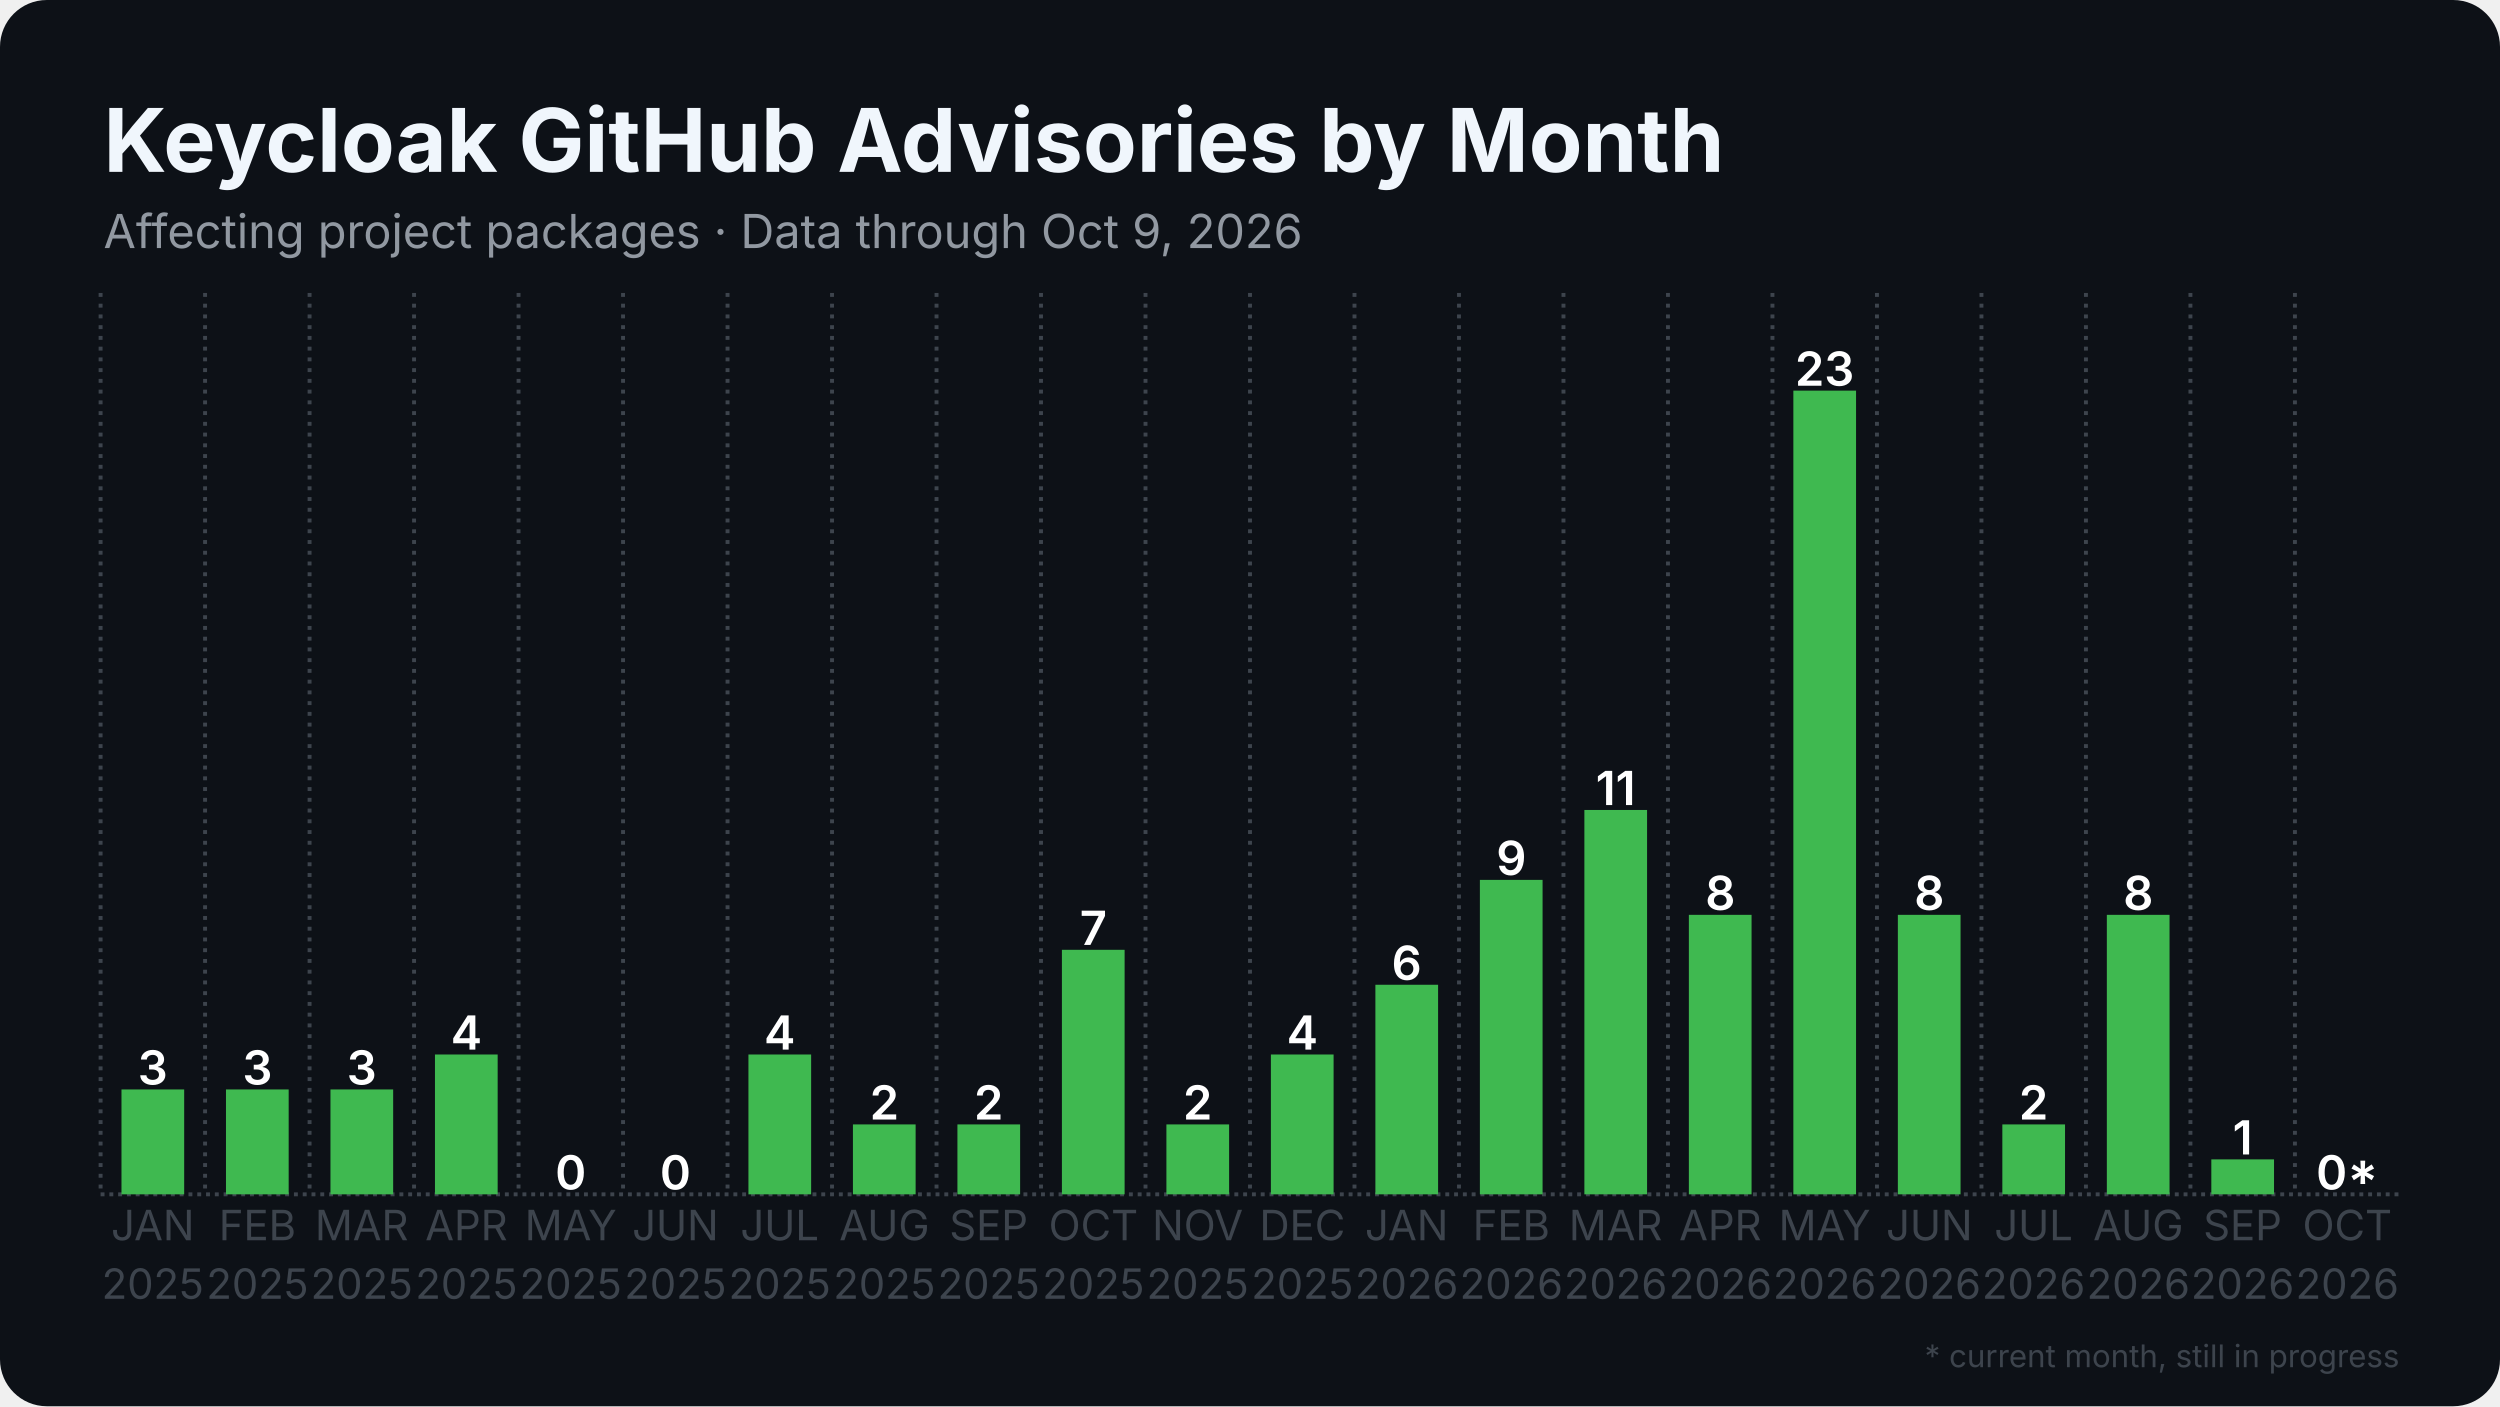
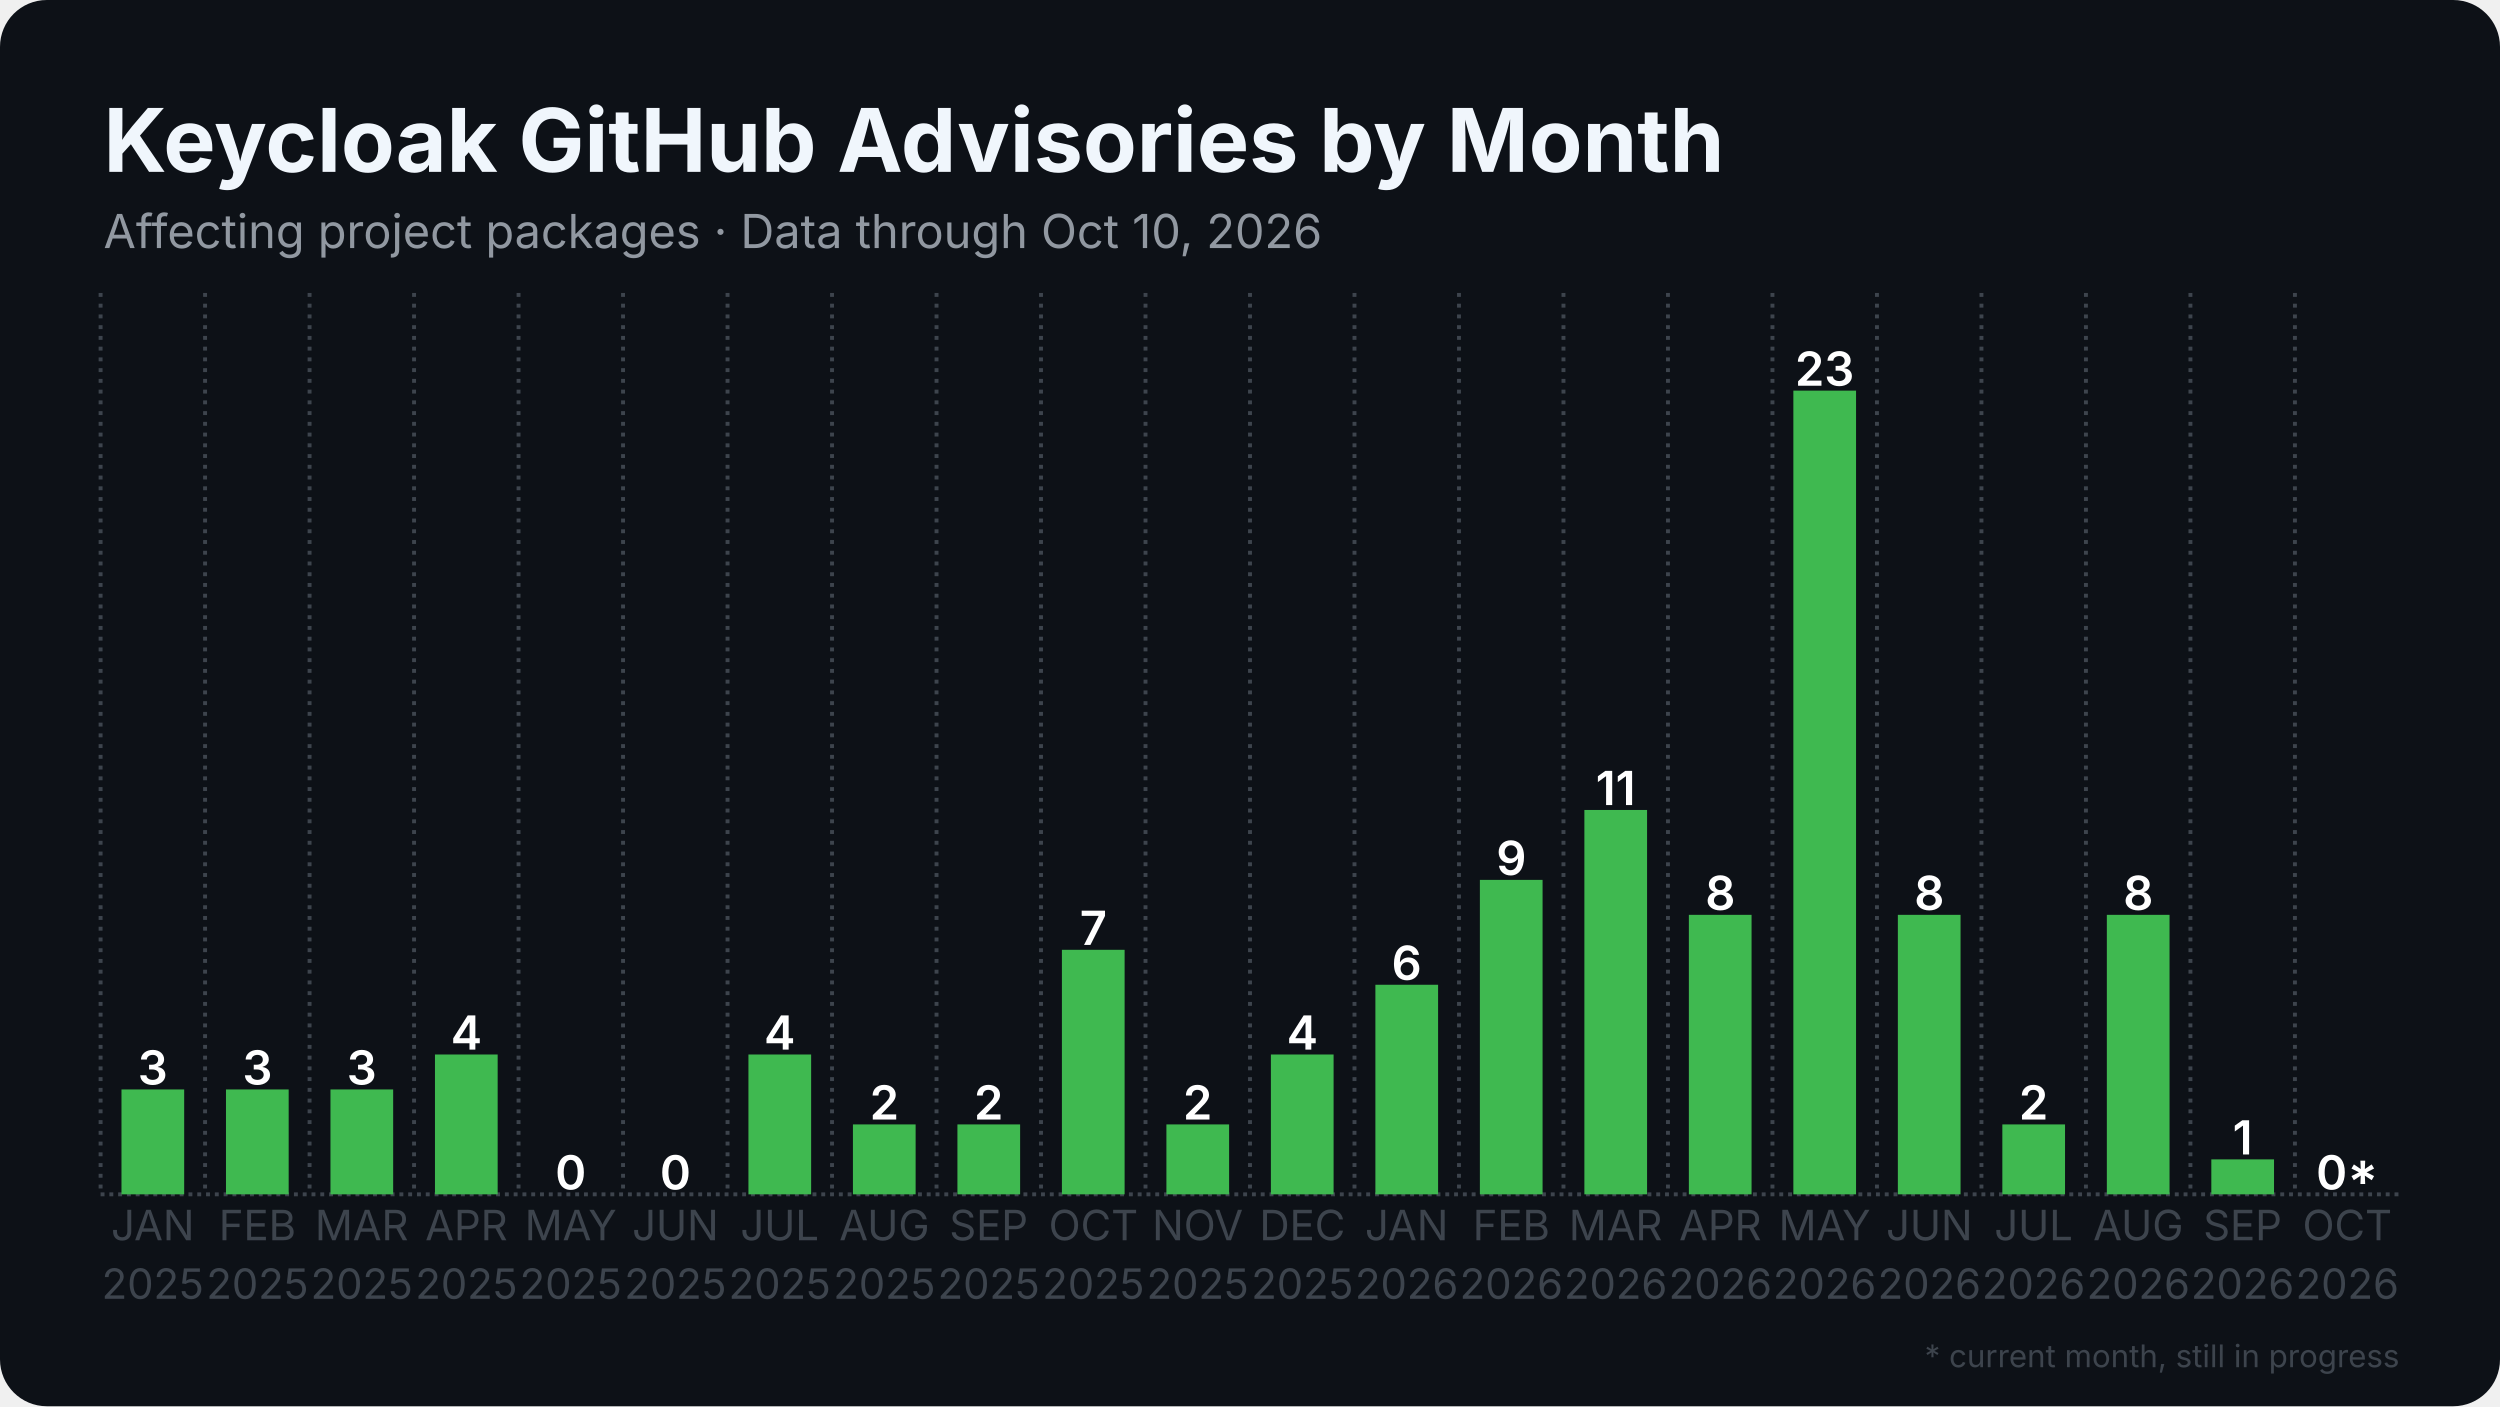
<svg xmlns="http://www.w3.org/2000/svg" width="1280" height="720" viewBox="0 0 1280 720">
  <rect width="1280" height="720" rx="24" fill="#0d1117" />
  <defs>
    <pattern id="stripes" width="12" height="12" patternUnits="userSpaceOnUse" patternTransform="rotate(45)">
      <rect width="12" height="12" fill="none" />
      <rect width="5" height="12" fill="#0d1117" opacity="0.85" />
    </pattern>
  </defs>
  <line x1="51.5" y1="611.5" x2="1228.5" y2="611.5" stroke="#3d444d" stroke-width="2" stroke-dasharray="2 2.5" />
  <line x1="51.5" y1="150.0" x2="51.5" y2="611.5" stroke="#3d444d" stroke-width="2" stroke-dasharray="2 3.5" />
  <line x1="105.0" y1="150.0" x2="105.0" y2="611.5" stroke="#3d444d" stroke-width="2" stroke-dasharray="2 3.5" />
  <line x1="158.5" y1="150.0" x2="158.5" y2="611.5" stroke="#3d444d" stroke-width="2" stroke-dasharray="2 3.5" />
  <line x1="212.0" y1="150.0" x2="212.0" y2="611.5" stroke="#3d444d" stroke-width="2" stroke-dasharray="2 3.5" />
  <line x1="265.5" y1="150.0" x2="265.5" y2="611.5" stroke="#3d444d" stroke-width="2" stroke-dasharray="2 3.5" />
  <line x1="319.0" y1="150.0" x2="319.0" y2="611.5" stroke="#3d444d" stroke-width="2" stroke-dasharray="2 3.5" />
  <line x1="372.5" y1="150.0" x2="372.5" y2="611.5" stroke="#3d444d" stroke-width="2" stroke-dasharray="2 3.5" />
  <line x1="426.0" y1="150.0" x2="426.0" y2="611.5" stroke="#3d444d" stroke-width="2" stroke-dasharray="2 3.5" />
  <line x1="479.5" y1="150.0" x2="479.5" y2="611.5" stroke="#3d444d" stroke-width="2" stroke-dasharray="2 3.5" />
  <line x1="533.0" y1="150.0" x2="533.0" y2="611.5" stroke="#3d444d" stroke-width="2" stroke-dasharray="2 3.5" />
  <line x1="586.5" y1="150.0" x2="586.5" y2="611.5" stroke="#3d444d" stroke-width="2" stroke-dasharray="2 3.5" />
  <line x1="640.0" y1="150.0" x2="640.0" y2="611.5" stroke="#3d444d" stroke-width="2" stroke-dasharray="2 3.5" />
  <line x1="693.5" y1="150.0" x2="693.5" y2="611.5" stroke="#3d444d" stroke-width="2" stroke-dasharray="2 3.5" />
  <line x1="747.0" y1="150.0" x2="747.0" y2="611.5" stroke="#3d444d" stroke-width="2" stroke-dasharray="2 3.5" />
  <line x1="800.5" y1="150.0" x2="800.5" y2="611.5" stroke="#3d444d" stroke-width="2" stroke-dasharray="2 3.5" />
  <line x1="854.0" y1="150.0" x2="854.0" y2="611.5" stroke="#3d444d" stroke-width="2" stroke-dasharray="2 3.5" />
  <line x1="907.5" y1="150.0" x2="907.5" y2="611.5" stroke="#3d444d" stroke-width="2" stroke-dasharray="2 3.5" />
  <line x1="961.0" y1="150.0" x2="961.0" y2="611.5" stroke="#3d444d" stroke-width="2" stroke-dasharray="2 3.5" />
  <line x1="1014.5" y1="150.0" x2="1014.5" y2="611.5" stroke="#3d444d" stroke-width="2" stroke-dasharray="2 3.5" />
  <line x1="1068.0" y1="150.0" x2="1068.0" y2="611.5" stroke="#3d444d" stroke-width="2" stroke-dasharray="2 3.5" />
  <line x1="1121.5" y1="150.0" x2="1121.5" y2="611.5" stroke="#3d444d" stroke-width="2" stroke-dasharray="2 3.5" />
  <line x1="1175.0" y1="150.0" x2="1175.0" y2="611.5" stroke="#3d444d" stroke-width="2" stroke-dasharray="2 3.5" />
  <rect x="62.2" y="557.8" width="32.1" height="53.7" fill="#3fb950" />
  <text x="78.2" y="555.3" text-anchor="middle" font-family="Inter, Segoe UI, Helvetica, Arial, sans-serif" font-size="24.1" font-weight="600" fill="#ffffff">3</text>
  <rect x="115.7" y="557.8" width="32.1" height="53.7" fill="#3fb950" />
  <text x="131.8" y="555.3" text-anchor="middle" font-family="Inter, Segoe UI, Helvetica, Arial, sans-serif" font-size="24.1" font-weight="600" fill="#ffffff">3</text>
  <rect x="169.2" y="557.8" width="32.1" height="53.7" fill="#3fb950" />
  <text x="185.2" y="555.3" text-anchor="middle" font-family="Inter, Segoe UI, Helvetica, Arial, sans-serif" font-size="24.1" font-weight="600" fill="#ffffff">3</text>
  <rect x="222.7" y="539.9" width="32.1" height="71.6" fill="#3fb950" />
  <text x="238.8" y="537.4" text-anchor="middle" font-family="Inter, Segoe UI, Helvetica, Arial, sans-serif" font-size="24.1" font-weight="600" fill="#ffffff">4</text>
  <rect x="276.2" y="611.5" width="32.1" height="0.0" fill="#3fb950" />
  <text x="292.2" y="609.0" text-anchor="middle" font-family="Inter, Segoe UI, Helvetica, Arial, sans-serif" font-size="24.1" font-weight="600" fill="#ffffff">0</text>
  <rect x="329.7" y="611.5" width="32.1" height="0.0" fill="#3fb950" />
  <text x="345.8" y="609.0" text-anchor="middle" font-family="Inter, Segoe UI, Helvetica, Arial, sans-serif" font-size="24.1" font-weight="600" fill="#ffffff">0</text>
  <rect x="383.2" y="539.9" width="32.1" height="71.6" fill="#3fb950" />
  <text x="399.2" y="537.4" text-anchor="middle" font-family="Inter, Segoe UI, Helvetica, Arial, sans-serif" font-size="24.1" font-weight="600" fill="#ffffff">4</text>
  <rect x="436.7" y="575.7" width="32.1" height="35.8" fill="#3fb950" />
  <text x="452.8" y="573.2" text-anchor="middle" font-family="Inter, Segoe UI, Helvetica, Arial, sans-serif" font-size="24.1" font-weight="600" fill="#ffffff">2</text>
  <rect x="490.2" y="575.7" width="32.1" height="35.8" fill="#3fb950" />
  <text x="506.2" y="573.2" text-anchor="middle" font-family="Inter, Segoe UI, Helvetica, Arial, sans-serif" font-size="24.1" font-weight="600" fill="#ffffff">2</text>
  <rect x="543.7" y="486.3" width="32.1" height="125.2" fill="#3fb950" />
  <text x="559.8" y="483.8" text-anchor="middle" font-family="Inter, Segoe UI, Helvetica, Arial, sans-serif" font-size="24.1" font-weight="600" fill="#ffffff">7</text>
  <rect x="597.2" y="575.7" width="32.1" height="35.8" fill="#3fb950" />
  <text x="613.2" y="573.2" text-anchor="middle" font-family="Inter, Segoe UI, Helvetica, Arial, sans-serif" font-size="24.1" font-weight="600" fill="#ffffff">2</text>
  <rect x="650.7" y="539.9" width="32.1" height="71.6" fill="#3fb950" />
  <text x="666.8" y="537.4" text-anchor="middle" font-family="Inter, Segoe UI, Helvetica, Arial, sans-serif" font-size="24.1" font-weight="600" fill="#ffffff">4</text>
  <rect x="704.2" y="504.2" width="32.1" height="107.3" fill="#3fb950" />
  <text x="720.2" y="501.7" text-anchor="middle" font-family="Inter, Segoe UI, Helvetica, Arial, sans-serif" font-size="24.1" font-weight="600" fill="#ffffff">6</text>
  <rect x="757.7" y="450.5" width="32.1" height="161.0" fill="#3fb950" />
  <text x="773.8" y="448.0" text-anchor="middle" font-family="Inter, Segoe UI, Helvetica, Arial, sans-serif" font-size="24.1" font-weight="600" fill="#ffffff">9</text>
  <rect x="811.2" y="414.7" width="32.1" height="196.8" fill="#3fb950" />
  <text x="827.2" y="412.2" text-anchor="middle" font-family="Inter, Segoe UI, Helvetica, Arial, sans-serif" font-size="24.1" font-weight="600" fill="#ffffff">11</text>
  <rect x="864.7" y="468.4" width="32.1" height="143.1" fill="#3fb950" />
  <text x="880.8" y="465.9" text-anchor="middle" font-family="Inter, Segoe UI, Helvetica, Arial, sans-serif" font-size="24.1" font-weight="600" fill="#ffffff">8</text>
  <rect x="918.2" y="200.0" width="32.1" height="411.5" fill="#3fb950" />
  <text x="934.2" y="197.5" text-anchor="middle" font-family="Inter, Segoe UI, Helvetica, Arial, sans-serif" font-size="24.1" font-weight="600" fill="#ffffff">23</text>
  <rect x="971.7" y="468.4" width="32.1" height="143.1" fill="#3fb950" />
  <text x="987.8" y="465.9" text-anchor="middle" font-family="Inter, Segoe UI, Helvetica, Arial, sans-serif" font-size="24.1" font-weight="600" fill="#ffffff">8</text>
  <rect x="1025.2" y="575.7" width="32.1" height="35.8" fill="#3fb950" />
  <text x="1041.2" y="573.2" text-anchor="middle" font-family="Inter, Segoe UI, Helvetica, Arial, sans-serif" font-size="24.1" font-weight="600" fill="#ffffff">2</text>
  <rect x="1078.7" y="468.4" width="32.1" height="143.1" fill="#3fb950" />
  <text x="1094.8" y="465.9" text-anchor="middle" font-family="Inter, Segoe UI, Helvetica, Arial, sans-serif" font-size="24.1" font-weight="600" fill="#ffffff">8</text>
  <rect x="1132.2" y="593.6" width="32.1" height="17.9" fill="#3fb950" />
  <text x="1148.2" y="591.1" text-anchor="middle" font-family="Inter, Segoe UI, Helvetica, Arial, sans-serif" font-size="24.1" font-weight="600" fill="#ffffff">1</text>
  <rect x="1185.7" y="611.5" width="32.1" height="0.0" fill="#3fb950" opacity="0.35" />
  <rect x="1185.7" y="611.5" width="32.1" height="0.0" fill="url(#stripes)" />
  <text x="1201.8" y="609.0" text-anchor="middle" font-family="Inter, Segoe UI, Helvetica, Arial, sans-serif" font-size="24.1" font-weight="600" fill="#ffffff">0*</text>
  <text x="78.2" y="635" text-anchor="middle" font-family="Inter, Segoe UI, Helvetica, Arial, sans-serif" font-size="21.4" fill="#3d444d">JAN</text>
  <text x="78.2" y="665" text-anchor="middle" font-family="Inter, Segoe UI, Helvetica, Arial, sans-serif" font-size="21.4" fill="#3d444d">2025</text>
  <text x="131.8" y="635" text-anchor="middle" font-family="Inter, Segoe UI, Helvetica, Arial, sans-serif" font-size="21.4" fill="#3d444d">FEB</text>
  <text x="131.8" y="665" text-anchor="middle" font-family="Inter, Segoe UI, Helvetica, Arial, sans-serif" font-size="21.4" fill="#3d444d">2025</text>
  <text x="185.2" y="635" text-anchor="middle" font-family="Inter, Segoe UI, Helvetica, Arial, sans-serif" font-size="21.4" fill="#3d444d">MAR</text>
  <text x="185.2" y="665" text-anchor="middle" font-family="Inter, Segoe UI, Helvetica, Arial, sans-serif" font-size="21.4" fill="#3d444d">2025</text>
  <text x="238.8" y="635" text-anchor="middle" font-family="Inter, Segoe UI, Helvetica, Arial, sans-serif" font-size="21.4" fill="#3d444d">APR</text>
  <text x="238.8" y="665" text-anchor="middle" font-family="Inter, Segoe UI, Helvetica, Arial, sans-serif" font-size="21.4" fill="#3d444d">2025</text>
  <text x="292.2" y="635" text-anchor="middle" font-family="Inter, Segoe UI, Helvetica, Arial, sans-serif" font-size="21.4" fill="#3d444d">MAY</text>
  <text x="292.2" y="665" text-anchor="middle" font-family="Inter, Segoe UI, Helvetica, Arial, sans-serif" font-size="21.4" fill="#3d444d">2025</text>
  <text x="345.8" y="635" text-anchor="middle" font-family="Inter, Segoe UI, Helvetica, Arial, sans-serif" font-size="21.4" fill="#3d444d">JUN</text>
  <text x="345.8" y="665" text-anchor="middle" font-family="Inter, Segoe UI, Helvetica, Arial, sans-serif" font-size="21.4" fill="#3d444d">2025</text>
  <text x="399.2" y="635" text-anchor="middle" font-family="Inter, Segoe UI, Helvetica, Arial, sans-serif" font-size="21.4" fill="#3d444d">JUL</text>
  <text x="399.2" y="665" text-anchor="middle" font-family="Inter, Segoe UI, Helvetica, Arial, sans-serif" font-size="21.4" fill="#3d444d">2025</text>
  <text x="452.8" y="635" text-anchor="middle" font-family="Inter, Segoe UI, Helvetica, Arial, sans-serif" font-size="21.4" fill="#3d444d">AUG</text>
  <text x="452.8" y="665" text-anchor="middle" font-family="Inter, Segoe UI, Helvetica, Arial, sans-serif" font-size="21.4" fill="#3d444d">2025</text>
  <text x="506.2" y="635" text-anchor="middle" font-family="Inter, Segoe UI, Helvetica, Arial, sans-serif" font-size="21.4" fill="#3d444d">SEP</text>
  <text x="506.2" y="665" text-anchor="middle" font-family="Inter, Segoe UI, Helvetica, Arial, sans-serif" font-size="21.4" fill="#3d444d">2025</text>
  <text x="559.8" y="635" text-anchor="middle" font-family="Inter, Segoe UI, Helvetica, Arial, sans-serif" font-size="21.4" fill="#3d444d">OCT</text>
  <text x="559.8" y="665" text-anchor="middle" font-family="Inter, Segoe UI, Helvetica, Arial, sans-serif" font-size="21.4" fill="#3d444d">2025</text>
  <text x="613.2" y="635" text-anchor="middle" font-family="Inter, Segoe UI, Helvetica, Arial, sans-serif" font-size="21.4" fill="#3d444d">NOV</text>
  <text x="613.2" y="665" text-anchor="middle" font-family="Inter, Segoe UI, Helvetica, Arial, sans-serif" font-size="21.4" fill="#3d444d">2025</text>
  <text x="666.8" y="635" text-anchor="middle" font-family="Inter, Segoe UI, Helvetica, Arial, sans-serif" font-size="21.4" fill="#3d444d">DEC</text>
  <text x="666.8" y="665" text-anchor="middle" font-family="Inter, Segoe UI, Helvetica, Arial, sans-serif" font-size="21.4" fill="#3d444d">2025</text>
  <text x="720.2" y="635" text-anchor="middle" font-family="Inter, Segoe UI, Helvetica, Arial, sans-serif" font-size="21.4" fill="#3d444d">JAN</text>
  <text x="720.2" y="665" text-anchor="middle" font-family="Inter, Segoe UI, Helvetica, Arial, sans-serif" font-size="21.4" fill="#3d444d">2026</text>
  <text x="773.8" y="635" text-anchor="middle" font-family="Inter, Segoe UI, Helvetica, Arial, sans-serif" font-size="21.4" fill="#3d444d">FEB</text>
  <text x="773.8" y="665" text-anchor="middle" font-family="Inter, Segoe UI, Helvetica, Arial, sans-serif" font-size="21.4" fill="#3d444d">2026</text>
  <text x="827.2" y="635" text-anchor="middle" font-family="Inter, Segoe UI, Helvetica, Arial, sans-serif" font-size="21.4" fill="#3d444d">MAR</text>
  <text x="827.2" y="665" text-anchor="middle" font-family="Inter, Segoe UI, Helvetica, Arial, sans-serif" font-size="21.4" fill="#3d444d">2026</text>
  <text x="880.8" y="635" text-anchor="middle" font-family="Inter, Segoe UI, Helvetica, Arial, sans-serif" font-size="21.4" fill="#3d444d">APR</text>
  <text x="880.8" y="665" text-anchor="middle" font-family="Inter, Segoe UI, Helvetica, Arial, sans-serif" font-size="21.4" fill="#3d444d">2026</text>
  <text x="934.2" y="635" text-anchor="middle" font-family="Inter, Segoe UI, Helvetica, Arial, sans-serif" font-size="21.4" fill="#3d444d">MAY</text>
  <text x="934.2" y="665" text-anchor="middle" font-family="Inter, Segoe UI, Helvetica, Arial, sans-serif" font-size="21.4" fill="#3d444d">2026</text>
  <text x="987.8" y="635" text-anchor="middle" font-family="Inter, Segoe UI, Helvetica, Arial, sans-serif" font-size="21.4" fill="#3d444d">JUN</text>
  <text x="987.8" y="665" text-anchor="middle" font-family="Inter, Segoe UI, Helvetica, Arial, sans-serif" font-size="21.4" fill="#3d444d">2026</text>
  <text x="1041.2" y="635" text-anchor="middle" font-family="Inter, Segoe UI, Helvetica, Arial, sans-serif" font-size="21.4" fill="#3d444d">JUL</text>
  <text x="1041.2" y="665" text-anchor="middle" font-family="Inter, Segoe UI, Helvetica, Arial, sans-serif" font-size="21.4" fill="#3d444d">2026</text>
  <text x="1094.8" y="635" text-anchor="middle" font-family="Inter, Segoe UI, Helvetica, Arial, sans-serif" font-size="21.4" fill="#3d444d">AUG</text>
  <text x="1094.8" y="665" text-anchor="middle" font-family="Inter, Segoe UI, Helvetica, Arial, sans-serif" font-size="21.4" fill="#3d444d">2026</text>
  <text x="1148.2" y="635" text-anchor="middle" font-family="Inter, Segoe UI, Helvetica, Arial, sans-serif" font-size="21.4" fill="#3d444d">SEP</text>
  <text x="1148.2" y="665" text-anchor="middle" font-family="Inter, Segoe UI, Helvetica, Arial, sans-serif" font-size="21.4" fill="#3d444d">2026</text>
  <text x="1201.8" y="635" text-anchor="middle" font-family="Inter, Segoe UI, Helvetica, Arial, sans-serif" font-size="21.4" fill="#3d444d">OCT</text>
  <text x="1201.8" y="665" text-anchor="middle" font-family="Inter, Segoe UI, Helvetica, Arial, sans-serif" font-size="21.4" fill="#3d444d">2026</text>
  <text x="53.0" y="88.0" font-family="Inter, Segoe UI, Helvetica, Arial, sans-serif" font-size="45" font-weight="700" fill="#f0f6fc">Keycloak GitHub Advisories by Month</text>
-   <text x="53.0" y="127.0" font-family="Inter, Segoe UI, Helvetica, Arial, sans-serif" font-size="24" fill="#9198a1">Affecting project packages · Data through Oct 9, 2026</text>
+   <text x="53.0" y="127.0" font-family="Inter, Segoe UI, Helvetica, Arial, sans-serif" font-size="24" fill="#9198a1">Affecting project packages · Data through Oct 10, 2026</text>
  <text x="1228.5" y="700" text-anchor="end" font-family="Inter, Segoe UI, Helvetica, Arial, sans-serif" font-size="16" fill="#3d444d">* current month, still in progress</text>
</svg>
